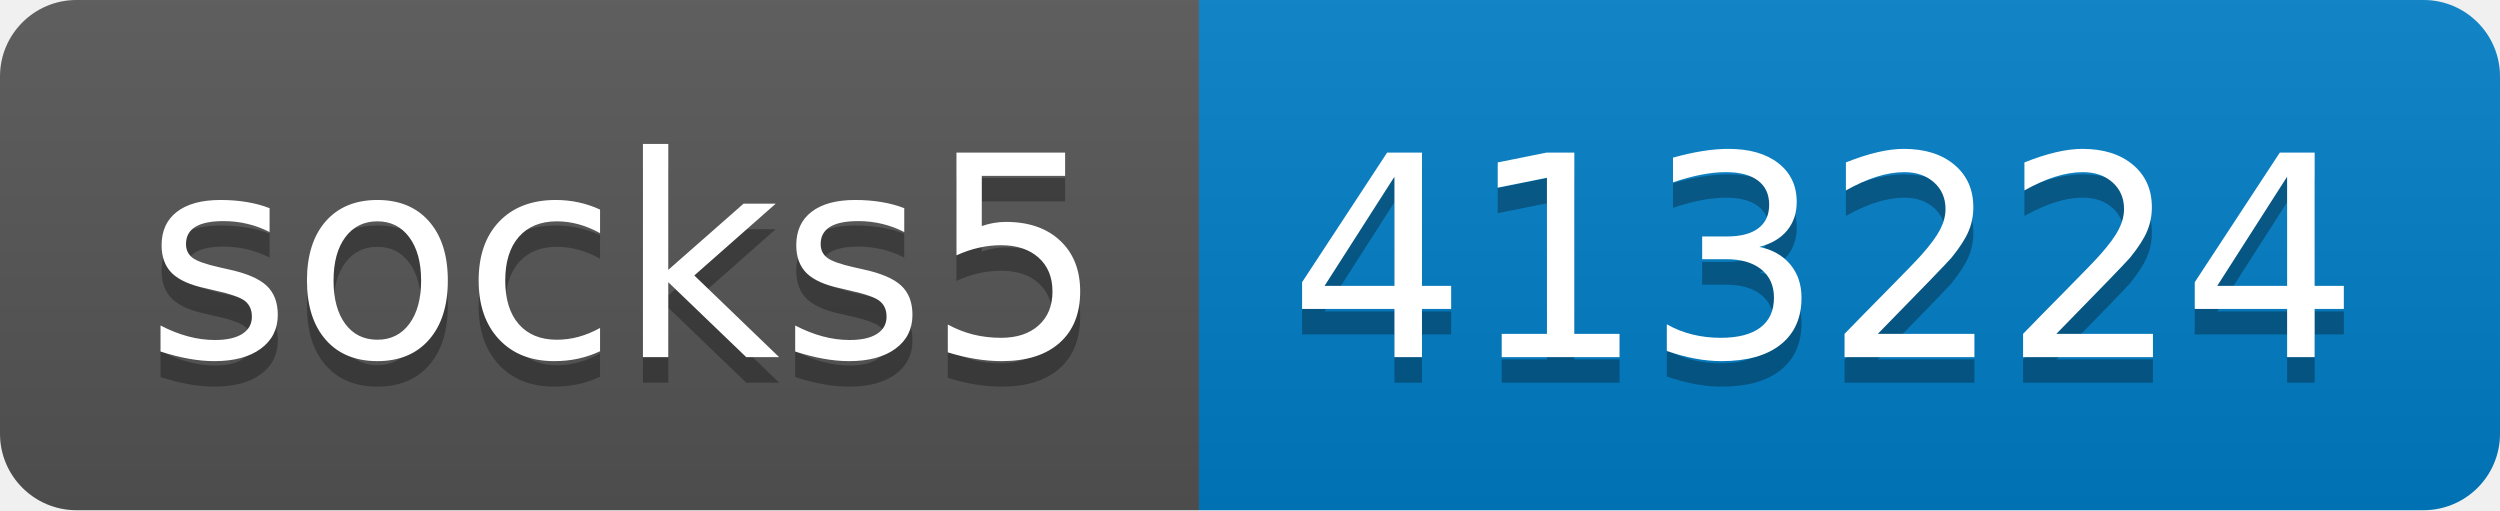
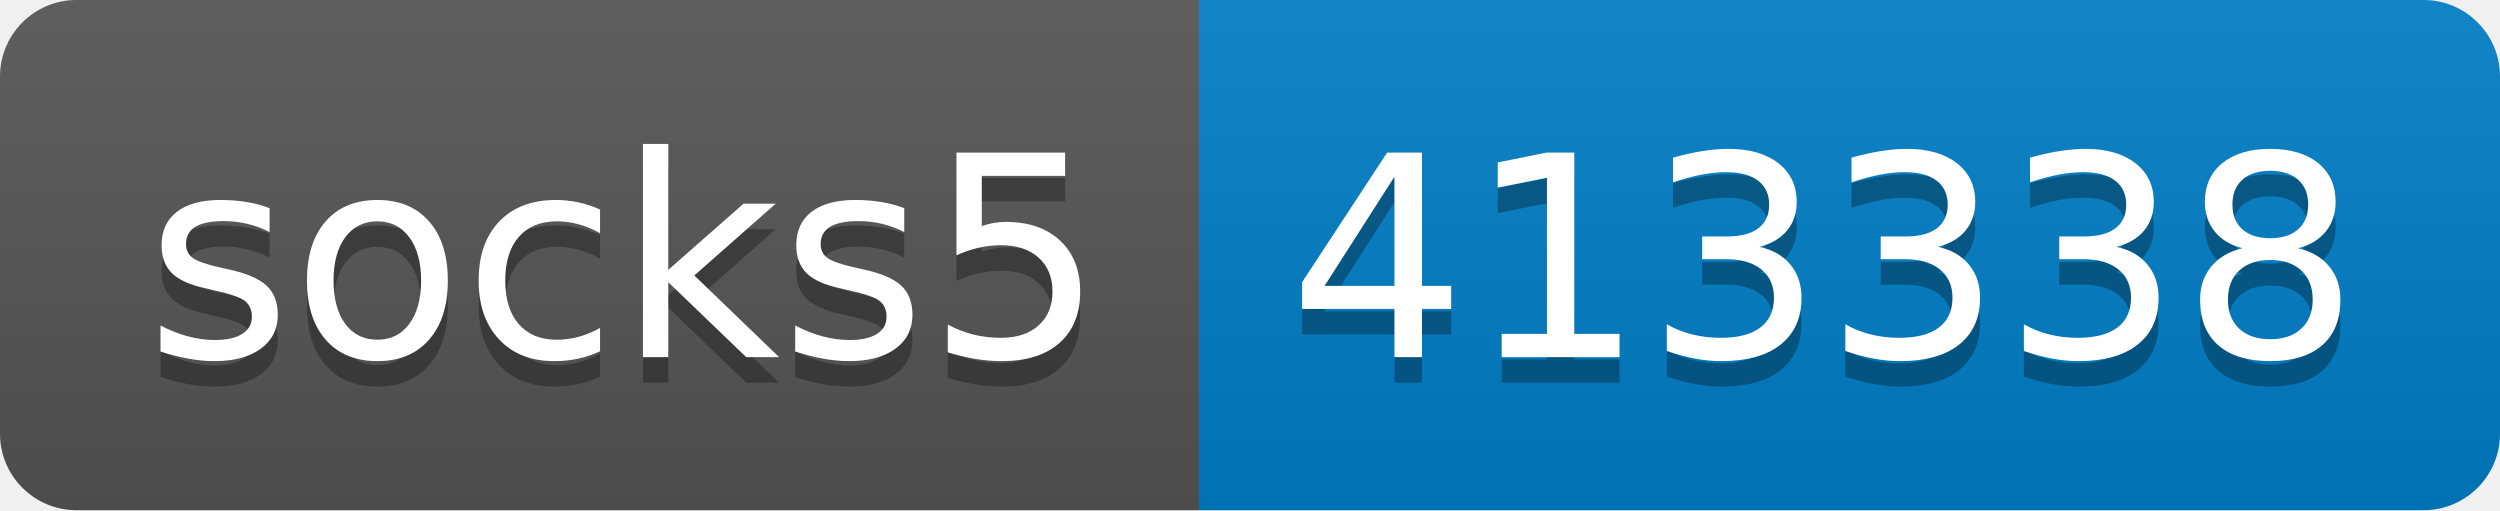
- <svg xmlns="http://www.w3.org/2000/svg" width="98" height="20" role="img" aria-label="socks5: 413224">
+ <svg xmlns="http://www.w3.org/2000/svg" width="98" height="20" role="img" aria-label="socks5: 413338">
  <linearGradient id="s" x2="0" y2="100%">
    <stop offset="0" stop-color="#bbb" stop-opacity=".1" />
    <stop offset="1" stop-opacity=".1" />
  </linearGradient>
  <clipPath id="r">
    <rect width="98" height="20" rx="3" fill="#fff" />
  </clipPath>
  <g clip-path="url(#r)">
    <rect width="47" height="20" fill="#555" />
    <rect x="47" width="51" height="20" fill="#007ec6" />
    <rect width="98" height="20" fill="url(#s)" />
  </g>
  <g fill="#fff" text-anchor="middle" font-family="Verdana,Geneva,DejaVu Sans,sans-serif" text-rendering="geometricPrecision" font-size="110">
    <text aria-hidden="true" x="245" y="150" fill="#010101" fill-opacity=".3" transform="scale(.1)" textLength="370">socks5</text>
    <text x="245" y="140" transform="scale(.1)" fill="#fff" textLength="370">socks5</text>
-     <text aria-hidden="true" x="715" y="150" fill="#010101" fill-opacity=".3" transform="scale(.1)" textLength="410">413224</text>
-     <text x="715" y="140" transform="scale(.1)" fill="#fff" textLength="410">413224</text>
+     <text aria-hidden="true" x="715" y="150" fill="#010101" fill-opacity=".3" transform="scale(.1)" textLength="410">413338</text>
+     <text x="715" y="140" transform="scale(.1)" fill="#fff" textLength="410">413338</text>
  </g>
</svg>
